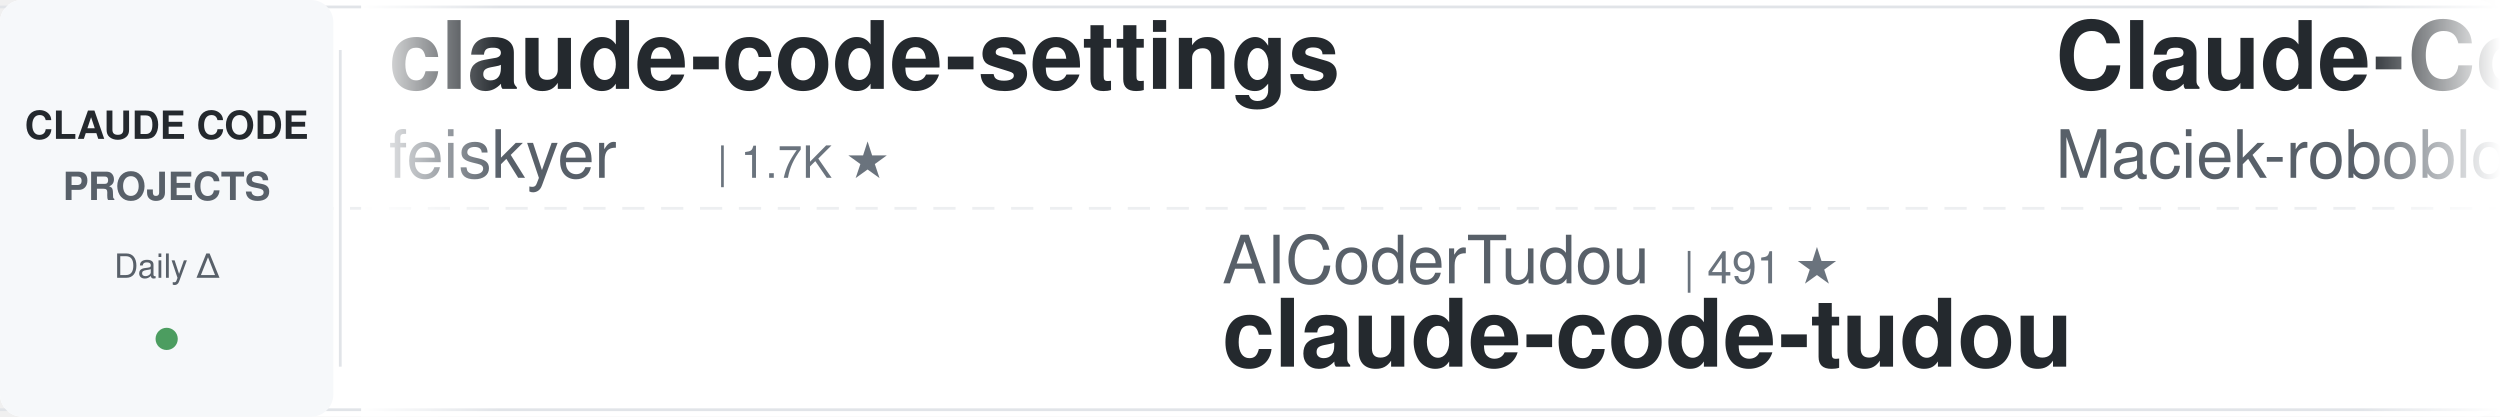
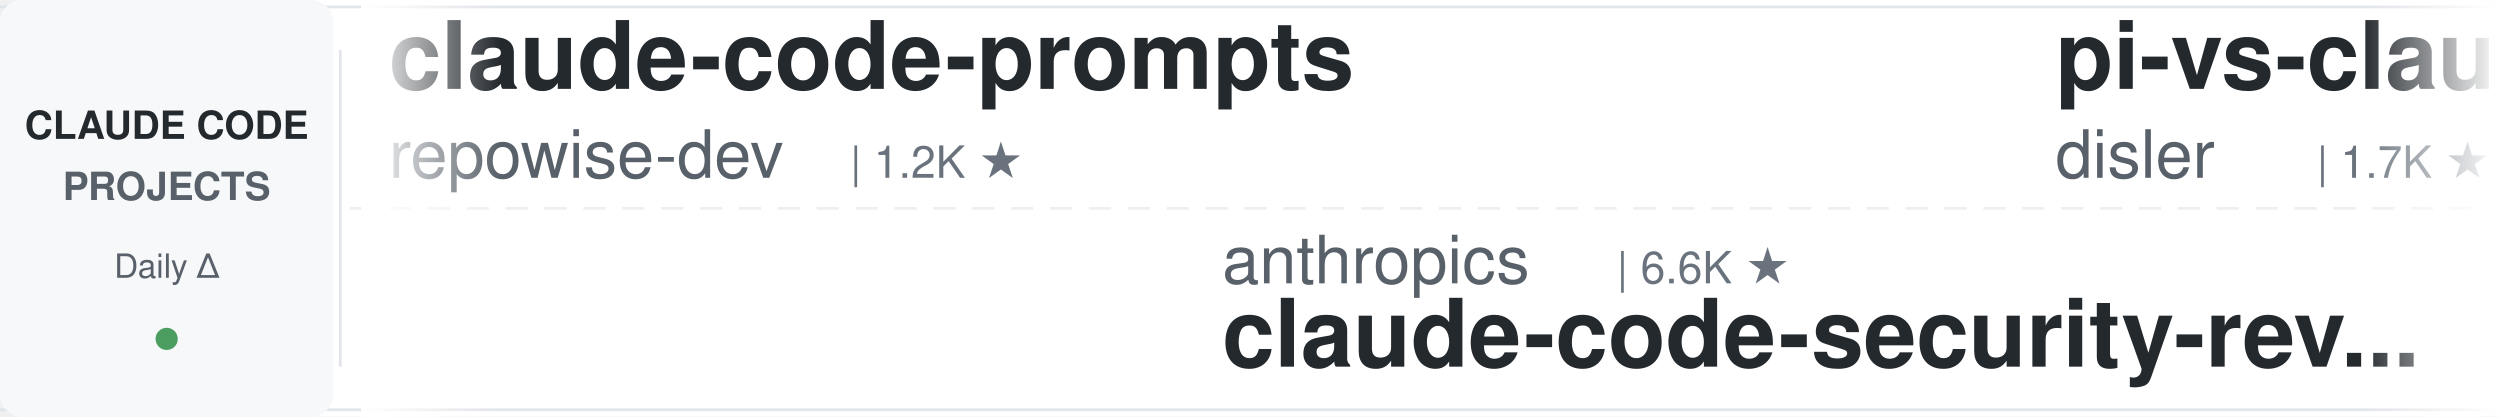
<svg xmlns="http://www.w3.org/2000/svg" width="900" height="150">
  <defs>
    <linearGradient id="leftFade" x1="0%" y1="0%" x2="100%" y2="0%">
      <stop offset="0%" style="stop-color:#ffffff;stop-opacity:1" />
      <stop offset="100%" style="stop-color:#ffffff;stop-opacity:0" />
    </linearGradient>
    <linearGradient id="rightFade" x1="0%" y1="0%" x2="100%" y2="0%">
      <stop offset="0%" style="stop-color:#ffffff;stop-opacity:0" />
      <stop offset="100%" style="stop-color:#ffffff;stop-opacity:1" />
    </linearGradient>
  </defs>
  <rect width="900" height="150" fill="#ffffff" rx="8" />
  <rect x="0" y="2" width="900" height="1" fill="#e1e4e8" />
  <rect x="0" y="147" width="900" height="1" fill="#e1e4e8" />
  <line x1="0" y1="75" x2="900" y2="75" stroke="#e1e4e8" stroke-width="1" stroke-dasharray="8 6" opacity="0.6" />
  <rect x="0" y="0" width="120" height="150" fill="#f6f8fa" rx="8" />
  <text x="60" y="50" font-family="-apple-system, BlinkMacSystemFont, 'Segoe UI', Helvetica, Arial, sans-serif" font-size="14" font-weight="600" fill="#24292e" text-anchor="middle">CLAUDE CODE</text>
  <text x="60" y="72" font-family="-apple-system, BlinkMacSystemFont, 'Segoe UI', Helvetica, Arial, sans-serif" font-size="14" font-weight="600" fill="#586069" text-anchor="middle">PROJECTS</text>
  <text x="60" y="100" font-family="-apple-system, BlinkMacSystemFont, 'Segoe UI', Helvetica, Arial, sans-serif" font-size="12" font-weight="500" fill="#586069" text-anchor="middle">Daily Δ</text>
  <circle cx="60" cy="122" r="4" fill="#22863a" opacity="0.8" />
  <rect x="122" y="18" width="1" height="114" fill="#e1e4e8" />
  <clipPath id="tickerClip">
    <rect x="130" y="0" width="770" height="150" />
  </clipPath>
  <g clip-path="url(#tickerClip)">
    <g id="tickerItems">
      <animateTransform attributeName="transform" attributeType="XML" type="translate" from="0 0" to="-3000 0" dur="54s" repeatCount="indefinite" />
      <g transform="translate(0, 0)">
-         <text x="140" y="32" font-family="-apple-system, BlinkMacSystemFont, 'Segoe UI', Helvetica, Arial, sans-serif" font-size="34" font-weight="600" fill="#24292e">claude-code-settings</text>
-         <text x="140" y="64" font-family="-apple-system, BlinkMacSystemFont, 'Segoe UI', Helvetica, Arial, sans-serif" font-size="24" font-weight="400" fill="#586069">feiskyer</text>
-         <text x="258" y="64" font-family="-apple-system, BlinkMacSystemFont, 'Segoe UI', Helvetica, Arial, sans-serif" font-size="16" font-weight="500" fill="#6a737d">| 1.7K ★</text>
+         <text x="140" y="32" font-family="-apple-system, BlinkMacSystemFont, 'Segoe UI', Helvetica, Arial, sans-serif" font-size="34" font-weight="600" fill="#24292e">claude-code-prompts</text>
+         <text x="140" y="64" font-family="-apple-system, BlinkMacSystemFont, 'Segoe UI', Helvetica, Arial, sans-serif" font-size="24" font-weight="400" fill="#586069">repowise-dev</text>
+         <text x="306" y="64" font-family="-apple-system, BlinkMacSystemFont, 'Segoe UI', Helvetica, Arial, sans-serif" font-size="16" font-weight="500" fill="#6a737d">| 1.2K ★</text>
      </g>
      <g transform="translate(300, 0)">
-         <text x="140" y="102" font-family="-apple-system, BlinkMacSystemFont, 'Segoe UI', Helvetica, Arial, sans-serif" font-size="24" font-weight="400" fill="#586069">AICoderTudou</text>
-         <text x="306" y="102" font-family="-apple-system, BlinkMacSystemFont, 'Segoe UI', Helvetica, Arial, sans-serif" font-size="16" font-weight="500" fill="#6a737d">| 491 ★</text>
-         <text x="140" y="132" font-family="-apple-system, BlinkMacSystemFont, 'Segoe UI', Helvetica, Arial, sans-serif" font-size="34" font-weight="600" fill="#24292e">claude-code-tudou</text>
+         <text x="140" y="102" font-family="-apple-system, BlinkMacSystemFont, 'Segoe UI', Helvetica, Arial, sans-serif" font-size="24" font-weight="400" fill="#586069">anthropics</text>
+         <text x="282" y="102" font-family="-apple-system, BlinkMacSystemFont, 'Segoe UI', Helvetica, Arial, sans-serif" font-size="16" font-weight="500" fill="#6a737d">| 6.6K ★</text>
+         <text x="140" y="132" font-family="-apple-system, BlinkMacSystemFont, 'Segoe UI', Helvetica, Arial, sans-serif" font-size="34" font-weight="600" fill="#24292e">claude-code-security-rev...</text>
      </g>
      <g transform="translate(600, 0)">
-         <text x="140" y="32" font-family="-apple-system, BlinkMacSystemFont, 'Segoe UI', Helvetica, Arial, sans-serif" font-size="34" font-weight="600" fill="#24292e">Claude-Code-Usage-Monito...</text>
-         <text x="140" y="64" font-family="-apple-system, BlinkMacSystemFont, 'Segoe UI', Helvetica, Arial, sans-serif" font-size="24" font-weight="400" fill="#586069">Maciek-roboblog</text>
-         <text x="342" y="64" font-family="-apple-system, BlinkMacSystemFont, 'Segoe UI', Helvetica, Arial, sans-serif" font-size="16" font-weight="500" fill="#6a737d">| 8.8K ★</text>
+         <text x="140" y="32" font-family="-apple-system, BlinkMacSystemFont, 'Segoe UI', Helvetica, Arial, sans-serif" font-size="34" font-weight="600" fill="#24292e">pi-vs-claude-code</text>
+         <text x="140" y="64" font-family="-apple-system, BlinkMacSystemFont, 'Segoe UI', Helvetica, Arial, sans-serif" font-size="24" font-weight="400" fill="#586069">disler</text>
+         <text x="234" y="64" font-family="-apple-system, BlinkMacSystemFont, 'Segoe UI', Helvetica, Arial, sans-serif" font-size="16" font-weight="500" fill="#6a737d">| 1.7K ★</text>
      </g>
      <g transform="translate(900, 0)">
-         <text x="140" y="102" font-family="-apple-system, BlinkMacSystemFont, 'Segoe UI', Helvetica, Arial, sans-serif" font-size="24" font-weight="400" fill="#586069">Yeachan-Heo</text>
-         <text x="294" y="102" font-family="-apple-system, BlinkMacSystemFont, 'Segoe UI', Helvetica, Arial, sans-serif" font-size="16" font-weight="500" fill="#6a737d">| 40.3K ★</text>
-         <text x="140" y="132" font-family="-apple-system, BlinkMacSystemFont, 'Segoe UI', Helvetica, Arial, sans-serif" font-size="34" font-weight="600" fill="#24292e">oh-my-claudecode</text>
+         <text x="140" y="102" font-family="-apple-system, BlinkMacSystemFont, 'Segoe UI', Helvetica, Arial, sans-serif" font-size="24" font-weight="400" fill="#586069">affaan-m</text>
+         <text x="258" y="102" font-family="-apple-system, BlinkMacSystemFont, 'Segoe UI', Helvetica, Arial, sans-serif" font-size="16" font-weight="500" fill="#6a737d">| 289.4K ★</text>
+         <text x="140" y="132" font-family="-apple-system, BlinkMacSystemFont, 'Segoe UI', Helvetica, Arial, sans-serif" font-size="34" font-weight="600" fill="#24292e">ECC</text>
      </g>
      <g transform="translate(1200, 0)">
-         <text x="140" y="32" font-family="-apple-system, BlinkMacSystemFont, 'Segoe UI', Helvetica, Arial, sans-serif" font-size="34" font-weight="600" fill="#24292e">awesome-claude-code-plug...</text>
-         <text x="140" y="64" font-family="-apple-system, BlinkMacSystemFont, 'Segoe UI', Helvetica, Arial, sans-serif" font-size="24" font-weight="400" fill="#586069">ccplugins</text>
-         <text x="270" y="64" font-family="-apple-system, BlinkMacSystemFont, 'Segoe UI', Helvetica, Arial, sans-serif" font-size="16" font-weight="500" fill="#6a737d">| 987 ★</text>
+         <text x="140" y="32" font-family="-apple-system, BlinkMacSystemFont, 'Segoe UI', Helvetica, Arial, sans-serif" font-size="34" font-weight="600" fill="#24292e">everything-claude-code</text>
+         <text x="140" y="64" font-family="-apple-system, BlinkMacSystemFont, 'Segoe UI', Helvetica, Arial, sans-serif" font-size="24" font-weight="400" fill="#586069">WorldFlowAI</text>
+         <text x="294" y="64" font-family="-apple-system, BlinkMacSystemFont, 'Segoe UI', Helvetica, Arial, sans-serif" font-size="16" font-weight="500" fill="#6a737d">| 5.4K ★</text>
      </g>
      <g transform="translate(1500, 0)">
-         <text x="140" y="102" font-family="-apple-system, BlinkMacSystemFont, 'Segoe UI', Helvetica, Arial, sans-serif" font-size="24" font-weight="400" fill="#586069">centminmod</text>
-         <text x="282" y="102" font-family="-apple-system, BlinkMacSystemFont, 'Segoe UI', Helvetica, Arial, sans-serif" font-size="16" font-weight="500" fill="#6a737d">| 2.7K ★</text>
-         <text x="140" y="132" font-family="-apple-system, BlinkMacSystemFont, 'Segoe UI', Helvetica, Arial, sans-serif" font-size="34" font-weight="600" fill="#24292e">my-claude-code-setup</text>
+         <text x="140" y="102" font-family="-apple-system, BlinkMacSystemFont, 'Segoe UI', Helvetica, Arial, sans-serif" font-size="24" font-weight="400" fill="#586069">anthropics</text>
+         <text x="282" y="102" font-family="-apple-system, BlinkMacSystemFont, 'Segoe UI', Helvetica, Arial, sans-serif" font-size="16" font-weight="500" fill="#6a737d">| 1.0K ★</text>
+         <text x="140" y="132" font-family="-apple-system, BlinkMacSystemFont, 'Segoe UI', Helvetica, Arial, sans-serif" font-size="34" font-weight="600" fill="#24292e">claude-code-base-action</text>
      </g>
      <g transform="translate(1800, 0)">
-         <text x="140" y="32" font-family="-apple-system, BlinkMacSystemFont, 'Segoe UI', Helvetica, Arial, sans-serif" font-size="34" font-weight="600" fill="#24292e">claude-code-source</text>
-         <text x="140" y="64" font-family="-apple-system, BlinkMacSystemFont, 'Segoe UI', Helvetica, Arial, sans-serif" font-size="24" font-weight="400" fill="#586069">AprilNEA</text>
-         <text x="258" y="64" font-family="-apple-system, BlinkMacSystemFont, 'Segoe UI', Helvetica, Arial, sans-serif" font-size="16" font-weight="500" fill="#6a737d">| 394 ★</text>
+         <text x="140" y="32" font-family="-apple-system, BlinkMacSystemFont, 'Segoe UI', Helvetica, Arial, sans-serif" font-size="34" font-weight="600" fill="#24292e">claude-code-my-workflow</text>
+         <text x="140" y="64" font-family="-apple-system, BlinkMacSystemFont, 'Segoe UI', Helvetica, Arial, sans-serif" font-size="24" font-weight="400" fill="#586069">pedrohcgs</text>
+         <text x="270" y="64" font-family="-apple-system, BlinkMacSystemFont, 'Segoe UI', Helvetica, Arial, sans-serif" font-size="16" font-weight="500" fill="#6a737d">| 1.7K ★</text>
      </g>
      <g transform="translate(2100, 0)">
-         <text x="140" y="102" font-family="-apple-system, BlinkMacSystemFont, 'Segoe UI', Helvetica, Arial, sans-serif" font-size="24" font-weight="400" fill="#586069">frankbria</text>
-         <text x="270" y="102" font-family="-apple-system, BlinkMacSystemFont, 'Segoe UI', Helvetica, Arial, sans-serif" font-size="16" font-weight="500" fill="#6a737d">| 9.7K ★</text>
-         <text x="140" y="132" font-family="-apple-system, BlinkMacSystemFont, 'Segoe UI', Helvetica, Arial, sans-serif" font-size="34" font-weight="600" fill="#24292e">ralph-claude-code</text>
+         <text x="140" y="102" font-family="-apple-system, BlinkMacSystemFont, 'Segoe UI', Helvetica, Arial, sans-serif" font-size="24" font-weight="400" fill="#586069">darcyegb</text>
+         <text x="258" y="102" font-family="-apple-system, BlinkMacSystemFont, 'Segoe UI', Helvetica, Arial, sans-serif" font-size="16" font-weight="500" fill="#6a737d">| 780 ★</text>
+         <text x="140" y="132" font-family="-apple-system, BlinkMacSystemFont, 'Segoe UI', Helvetica, Arial, sans-serif" font-size="34" font-weight="600" fill="#24292e">ClaudeCodeAgents</text>
      </g>
      <g transform="translate(2400, 0)">
-         <text x="140" y="32" font-family="-apple-system, BlinkMacSystemFont, 'Segoe UI', Helvetica, Arial, sans-serif" font-size="34" font-weight="600" fill="#24292e">claude-code-hooks-master...</text>
-         <text x="140" y="64" font-family="-apple-system, BlinkMacSystemFont, 'Segoe UI', Helvetica, Arial, sans-serif" font-size="24" font-weight="400" fill="#586069">disler</text>
-         <text x="234" y="64" font-family="-apple-system, BlinkMacSystemFont, 'Segoe UI', Helvetica, Arial, sans-serif" font-size="16" font-weight="500" fill="#6a737d">| 4.0K ★</text>
+         <text x="140" y="32" font-family="-apple-system, BlinkMacSystemFont, 'Segoe UI', Helvetica, Arial, sans-serif" font-size="34" font-weight="600" fill="#24292e">claude-code-spec-workflo...</text>
+         <text x="140" y="64" font-family="-apple-system, BlinkMacSystemFont, 'Segoe UI', Helvetica, Arial, sans-serif" font-size="24" font-weight="400" fill="#586069">Pimzino</text>
+         <text x="246" y="64" font-family="-apple-system, BlinkMacSystemFont, 'Segoe UI', Helvetica, Arial, sans-serif" font-size="16" font-weight="500" fill="#6a737d">| 3.9K ★</text>
      </g>
      <g transform="translate(2700, 0)">
-         <text x="140" y="102" font-family="-apple-system, BlinkMacSystemFont, 'Segoe UI', Helvetica, Arial, sans-serif" font-size="24" font-weight="400" fill="#586069">Yuyz0112</text>
-         <text x="258" y="102" font-family="-apple-system, BlinkMacSystemFont, 'Segoe UI', Helvetica, Arial, sans-serif" font-size="16" font-weight="500" fill="#6a737d">| 2.4K ★</text>
-         <text x="140" y="132" font-family="-apple-system, BlinkMacSystemFont, 'Segoe UI', Helvetica, Arial, sans-serif" font-size="34" font-weight="600" fill="#24292e">claude-code-reverse</text>
+         <text x="140" y="102" font-family="-apple-system, BlinkMacSystemFont, 'Segoe UI', Helvetica, Arial, sans-serif" font-size="24" font-weight="400" fill="#586069">FlorianBruniaux</text>
+         <text x="342" y="102" font-family="-apple-system, BlinkMacSystemFont, 'Segoe UI', Helvetica, Arial, sans-serif" font-size="16" font-weight="500" fill="#6a737d">| 6.3K ★</text>
+         <text x="140" y="132" font-family="-apple-system, BlinkMacSystemFont, 'Segoe UI', Helvetica, Arial, sans-serif" font-size="34" font-weight="600" fill="#24292e">claude-code-ultimate-gui...</text>
      </g>
      <g transform="translate(3000, 0)">
-         <text x="140" y="32" font-family="-apple-system, BlinkMacSystemFont, 'Segoe UI', Helvetica, Arial, sans-serif" font-size="34" font-weight="600" fill="#24292e">claude-code-settings</text>
-         <text x="140" y="64" font-family="-apple-system, BlinkMacSystemFont, 'Segoe UI', Helvetica, Arial, sans-serif" font-size="24" font-weight="400" fill="#586069">feiskyer</text>
-         <text x="258" y="64" font-family="-apple-system, BlinkMacSystemFont, 'Segoe UI', Helvetica, Arial, sans-serif" font-size="16" font-weight="500" fill="#6a737d">| 1.7K ★</text>
+         <text x="140" y="32" font-family="-apple-system, BlinkMacSystemFont, 'Segoe UI', Helvetica, Arial, sans-serif" font-size="34" font-weight="600" fill="#24292e">claude-code-prompts</text>
+         <text x="140" y="64" font-family="-apple-system, BlinkMacSystemFont, 'Segoe UI', Helvetica, Arial, sans-serif" font-size="24" font-weight="400" fill="#586069">repowise-dev</text>
+         <text x="306" y="64" font-family="-apple-system, BlinkMacSystemFont, 'Segoe UI', Helvetica, Arial, sans-serif" font-size="16" font-weight="500" fill="#6a737d">| 1.2K ★</text>
      </g>
      <g transform="translate(3300, 0)">
-         <text x="140" y="102" font-family="-apple-system, BlinkMacSystemFont, 'Segoe UI', Helvetica, Arial, sans-serif" font-size="24" font-weight="400" fill="#586069">AICoderTudou</text>
-         <text x="306" y="102" font-family="-apple-system, BlinkMacSystemFont, 'Segoe UI', Helvetica, Arial, sans-serif" font-size="16" font-weight="500" fill="#6a737d">| 491 ★</text>
-         <text x="140" y="132" font-family="-apple-system, BlinkMacSystemFont, 'Segoe UI', Helvetica, Arial, sans-serif" font-size="34" font-weight="600" fill="#24292e">claude-code-tudou</text>
+         <text x="140" y="102" font-family="-apple-system, BlinkMacSystemFont, 'Segoe UI', Helvetica, Arial, sans-serif" font-size="24" font-weight="400" fill="#586069">anthropics</text>
+         <text x="282" y="102" font-family="-apple-system, BlinkMacSystemFont, 'Segoe UI', Helvetica, Arial, sans-serif" font-size="16" font-weight="500" fill="#6a737d">| 6.6K ★</text>
+         <text x="140" y="132" font-family="-apple-system, BlinkMacSystemFont, 'Segoe UI', Helvetica, Arial, sans-serif" font-size="34" font-weight="600" fill="#24292e">claude-code-security-rev...</text>
      </g>
      <g transform="translate(3600, 0)">
-         <text x="140" y="32" font-family="-apple-system, BlinkMacSystemFont, 'Segoe UI', Helvetica, Arial, sans-serif" font-size="34" font-weight="600" fill="#24292e">Claude-Code-Usage-Monito...</text>
-         <text x="140" y="64" font-family="-apple-system, BlinkMacSystemFont, 'Segoe UI', Helvetica, Arial, sans-serif" font-size="24" font-weight="400" fill="#586069">Maciek-roboblog</text>
-         <text x="342" y="64" font-family="-apple-system, BlinkMacSystemFont, 'Segoe UI', Helvetica, Arial, sans-serif" font-size="16" font-weight="500" fill="#6a737d">| 8.8K ★</text>
+         <text x="140" y="32" font-family="-apple-system, BlinkMacSystemFont, 'Segoe UI', Helvetica, Arial, sans-serif" font-size="34" font-weight="600" fill="#24292e">pi-vs-claude-code</text>
+         <text x="140" y="64" font-family="-apple-system, BlinkMacSystemFont, 'Segoe UI', Helvetica, Arial, sans-serif" font-size="24" font-weight="400" fill="#586069">disler</text>
+         <text x="234" y="64" font-family="-apple-system, BlinkMacSystemFont, 'Segoe UI', Helvetica, Arial, sans-serif" font-size="16" font-weight="500" fill="#6a737d">| 1.7K ★</text>
      </g>
      <g transform="translate(3900, 0)">
-         <text x="140" y="102" font-family="-apple-system, BlinkMacSystemFont, 'Segoe UI', Helvetica, Arial, sans-serif" font-size="24" font-weight="400" fill="#586069">Yeachan-Heo</text>
-         <text x="294" y="102" font-family="-apple-system, BlinkMacSystemFont, 'Segoe UI', Helvetica, Arial, sans-serif" font-size="16" font-weight="500" fill="#6a737d">| 40.3K ★</text>
-         <text x="140" y="132" font-family="-apple-system, BlinkMacSystemFont, 'Segoe UI', Helvetica, Arial, sans-serif" font-size="34" font-weight="600" fill="#24292e">oh-my-claudecode</text>
+         <text x="140" y="102" font-family="-apple-system, BlinkMacSystemFont, 'Segoe UI', Helvetica, Arial, sans-serif" font-size="24" font-weight="400" fill="#586069">affaan-m</text>
+         <text x="258" y="102" font-family="-apple-system, BlinkMacSystemFont, 'Segoe UI', Helvetica, Arial, sans-serif" font-size="16" font-weight="500" fill="#6a737d">| 289.4K ★</text>
+         <text x="140" y="132" font-family="-apple-system, BlinkMacSystemFont, 'Segoe UI', Helvetica, Arial, sans-serif" font-size="34" font-weight="600" fill="#24292e">ECC</text>
      </g>
    </g>
  </g>
  <rect x="130" y="0" width="50" height="150" fill="url(#leftFade)" />
  <rect x="850" y="0" width="50" height="150" fill="url(#rightFade)" />
</svg>
